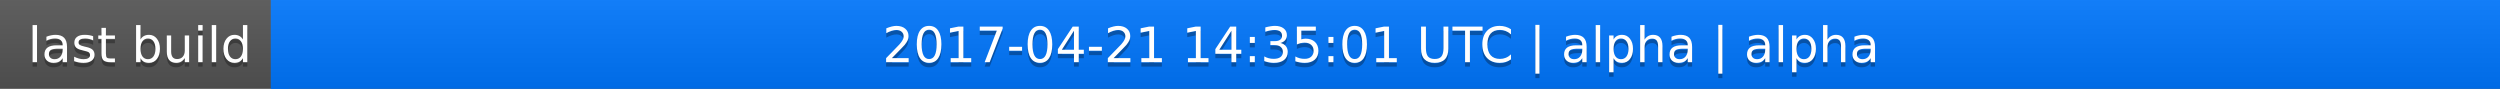
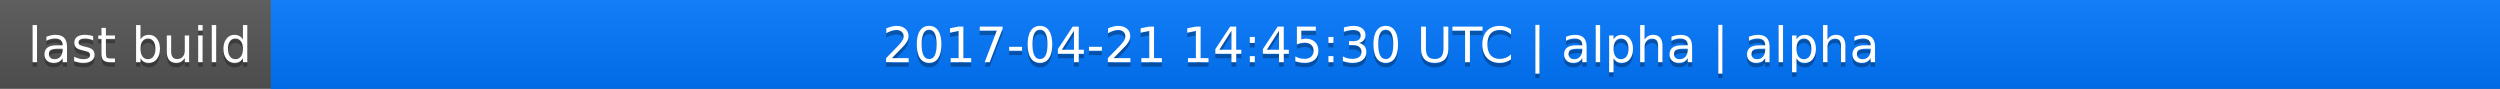
<svg xmlns="http://www.w3.org/2000/svg" width="563" height="20">
  <linearGradient id="a" x2="0" y2="100%">
    <stop offset="0" stop-color="#bbb" stop-opacity=".1" />
    <stop offset="1" stop-opacity=".1" />
  </linearGradient>
  <rect rx="0" width="563" height="20" fill="#555" />
  <rect rx="0" x="61" width="502" height="20" fill="#07f" />
  <path fill="#07f" d="M61 0h4v20h-4z" />
  <rect rx="0" width="563" height="20" fill="url(#a)" />
  <g fill="#fff" text-anchor="middle" font-family="DejaVu Sans,Verdana,Geneva,sans-serif" font-size="11">
    <text x="31.5" y="15" fill="#010101" fill-opacity=".3">last build</text>
    <text x="31.5" y="14">last build</text>
-     <text x="311" y="15" fill="#010101" fill-opacity=".3">2017-04-21 14:35:01 UTC | alpha | alpha</text>
-     <text x="311" y="14">2017-04-21 14:35:01 UTC | alpha | alpha</text>
+     <text x="311" y="15" fill="#010101" fill-opacity=".3">2017-04-21 14:45:30 UTC | alpha | alpha</text>
+     <text x="311" y="14">2017-04-21 14:45:30 UTC | alpha | alpha</text>
  </g>
</svg>
